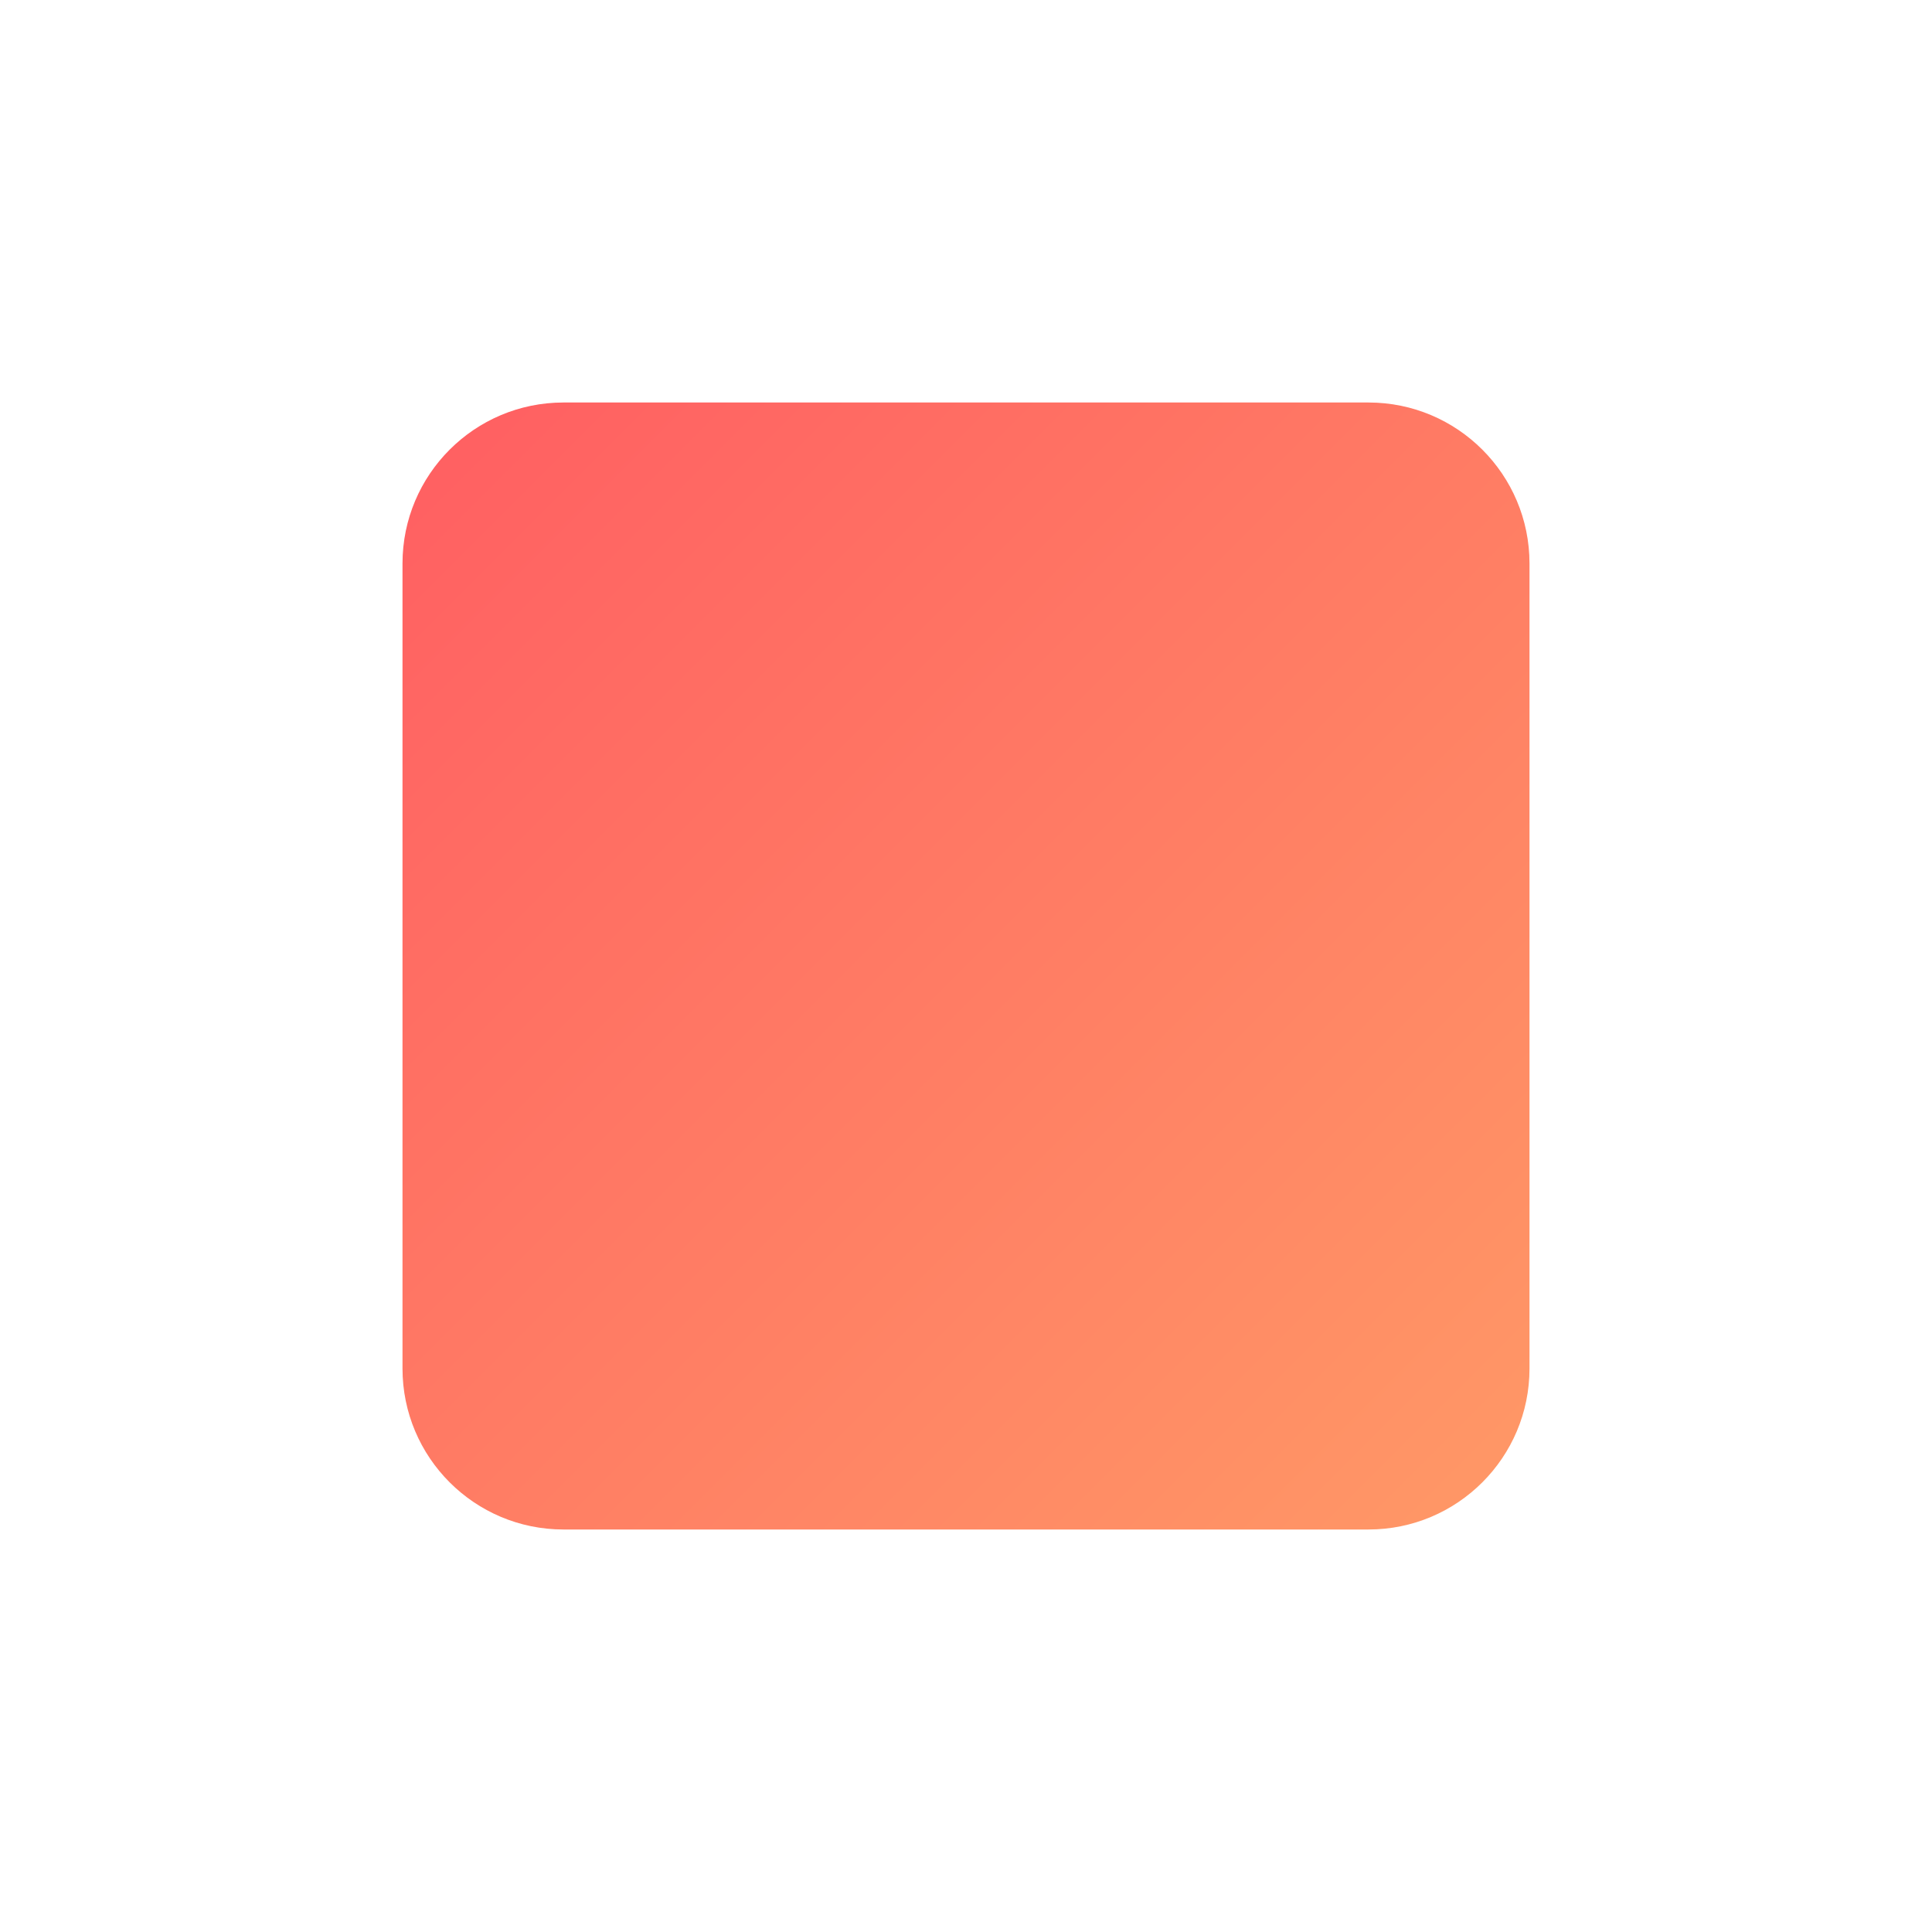
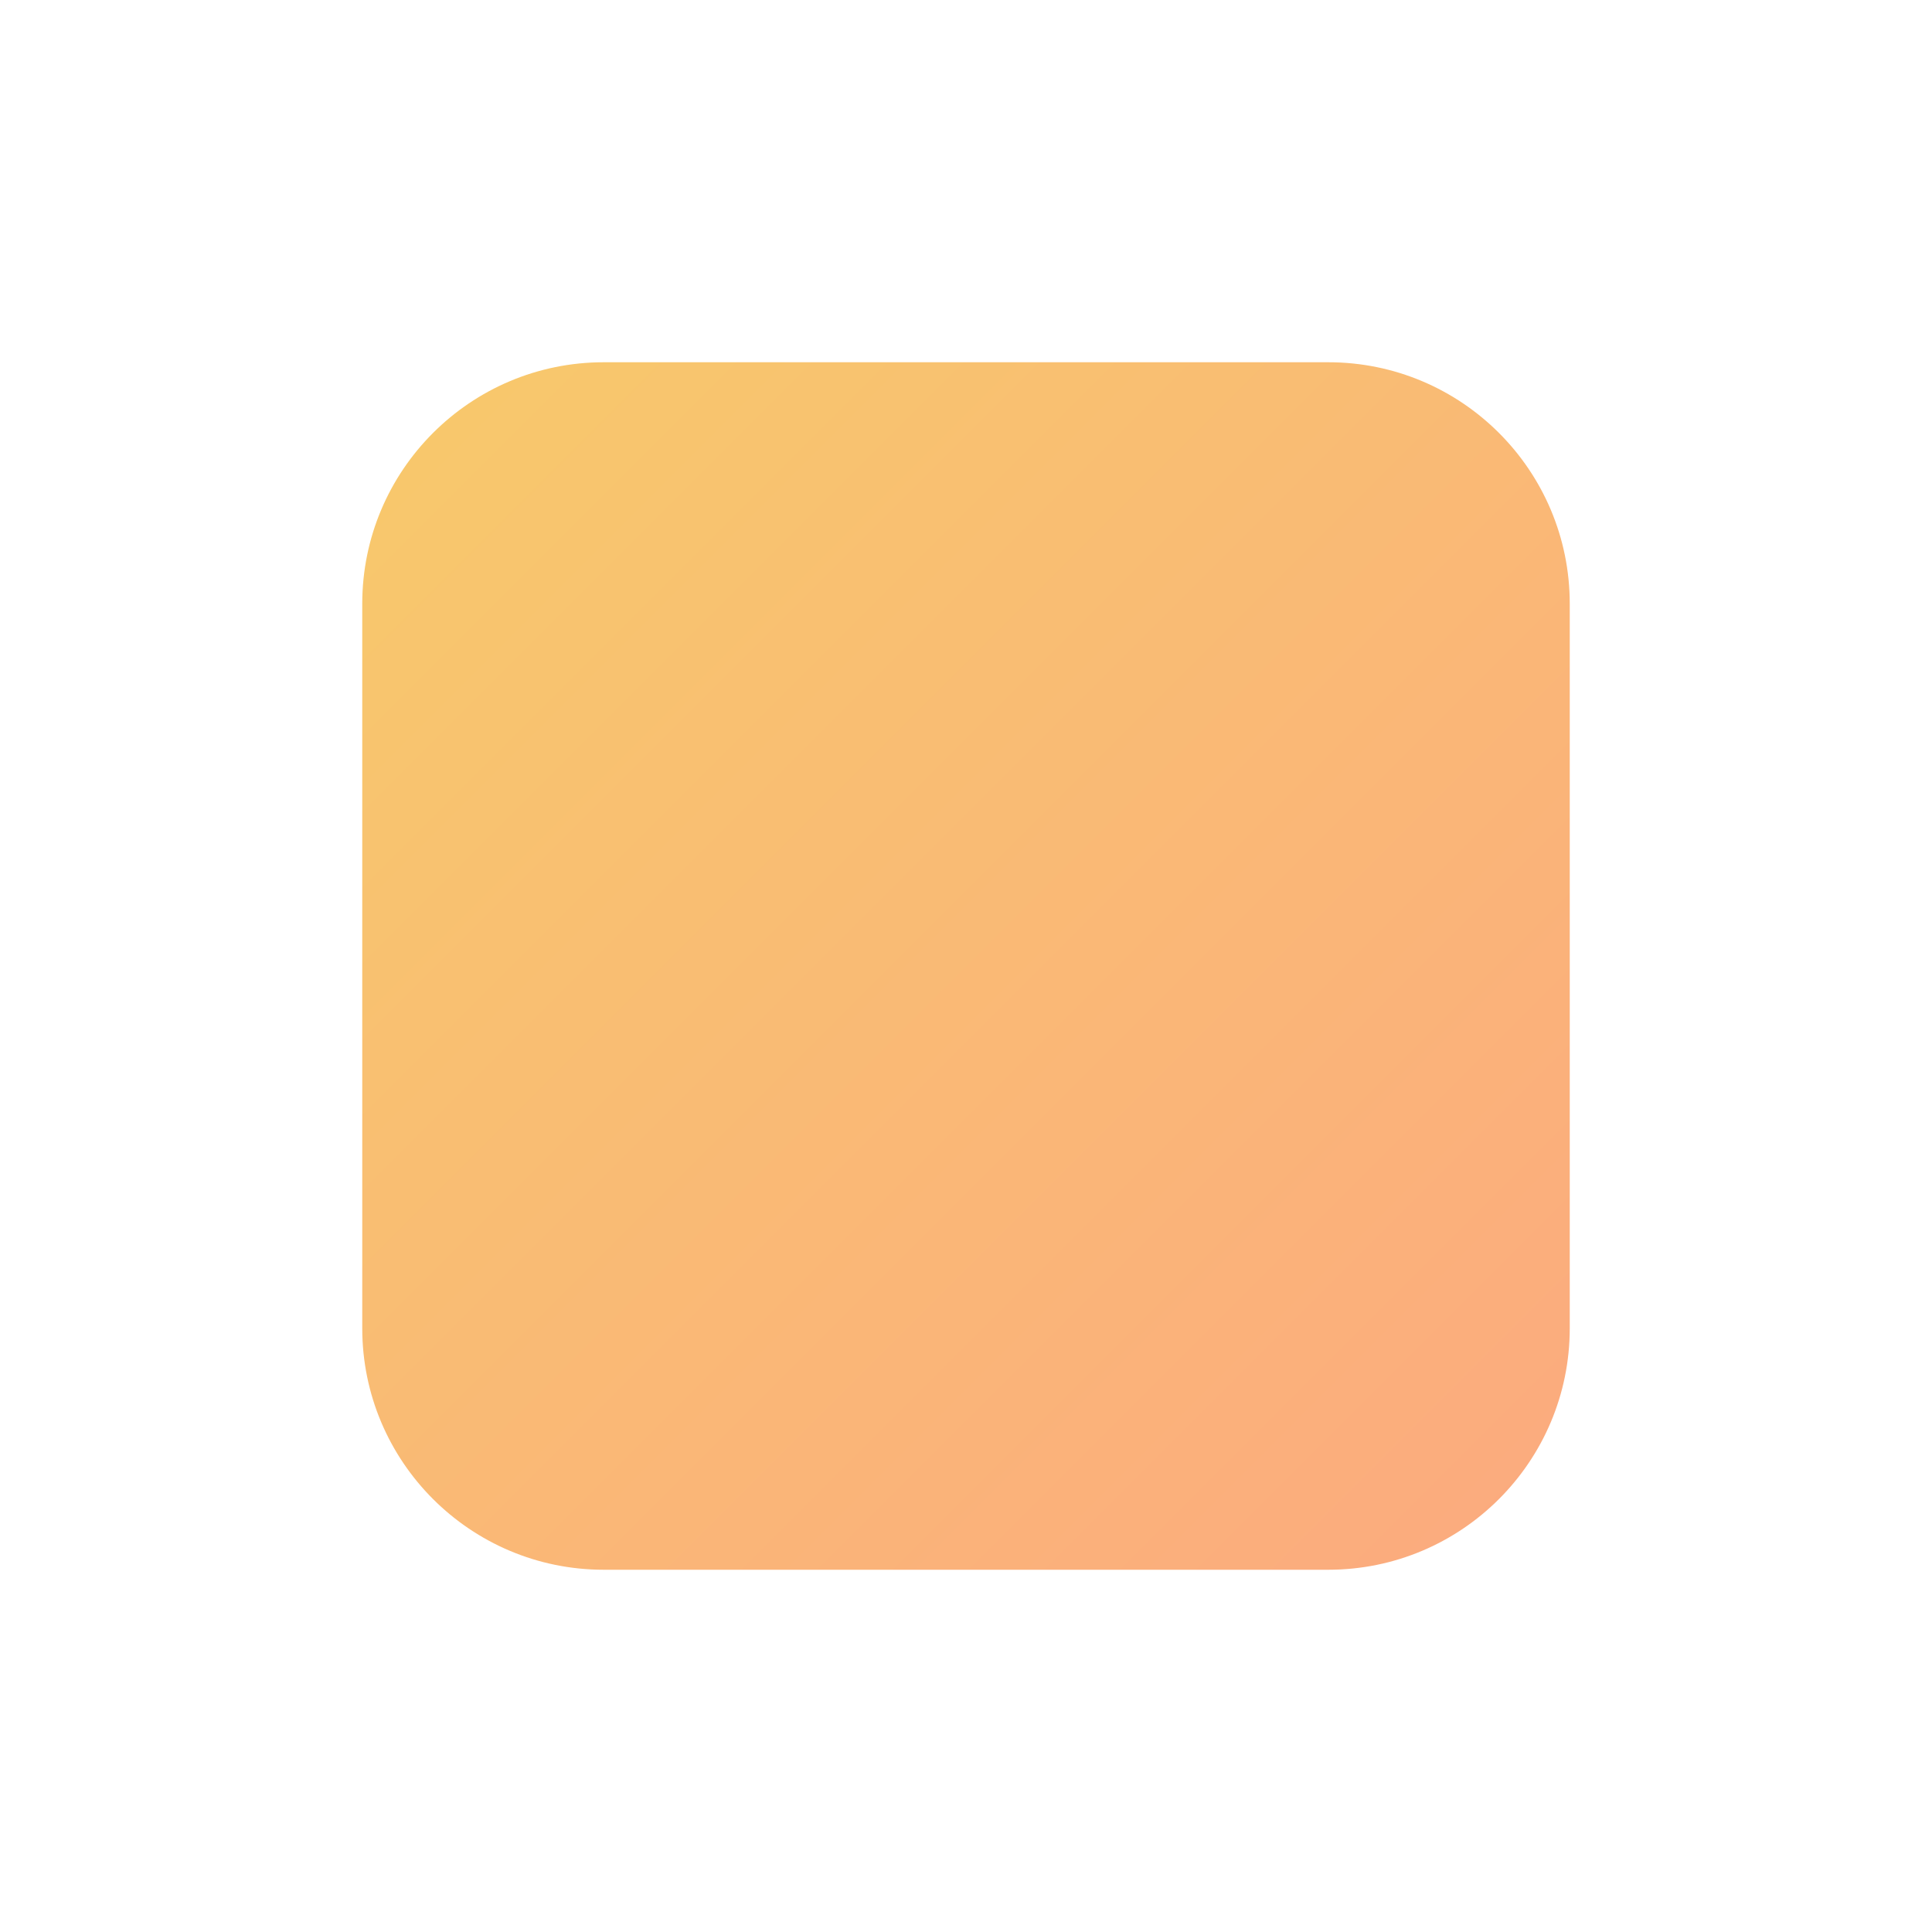
<svg xmlns="http://www.w3.org/2000/svg" viewBox="0 0 24 24" width="24" height="24">
  <defs>
-     <linearGradient id="redGrad" x1="0%" y1="0%" x2="100%" y2="100%">
-       <stop offset="0%" stop-color="#FF5E62" />
-       <stop offset="100%" stop-color="#FF9966" />
+     <linearGradient id="amberGrad" gradientUnits="userSpaceOnUse" x1="0" y1="0" x2="24" y2="24">
+       <stop offset="0%" stop-color="#F6D365" />
+       <stop offset="100%" stop-color="#FDA085" />
    </linearGradient>
  </defs>
-   <rect x="5" y="5" width="14" height="14" rx="2" fill="url(#redGrad)" />
+   <rect x="4.5" y="4.5" width="15" height="15" rx="3" fill="url(#amberGrad)" />
</svg>
